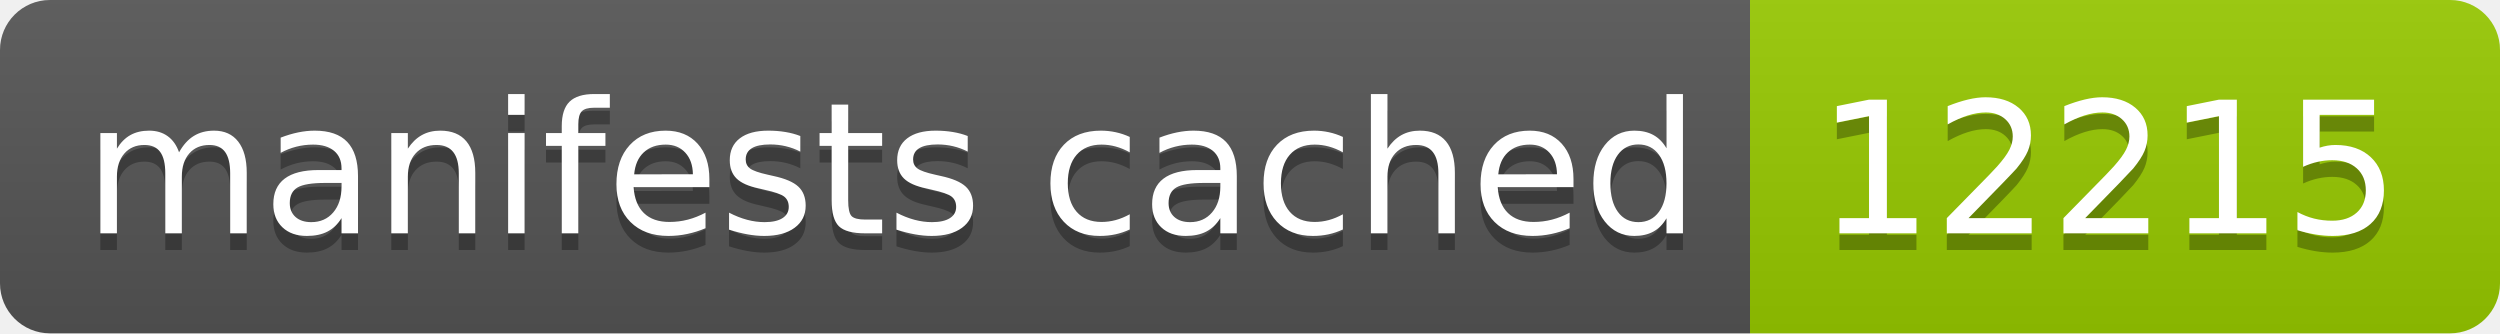
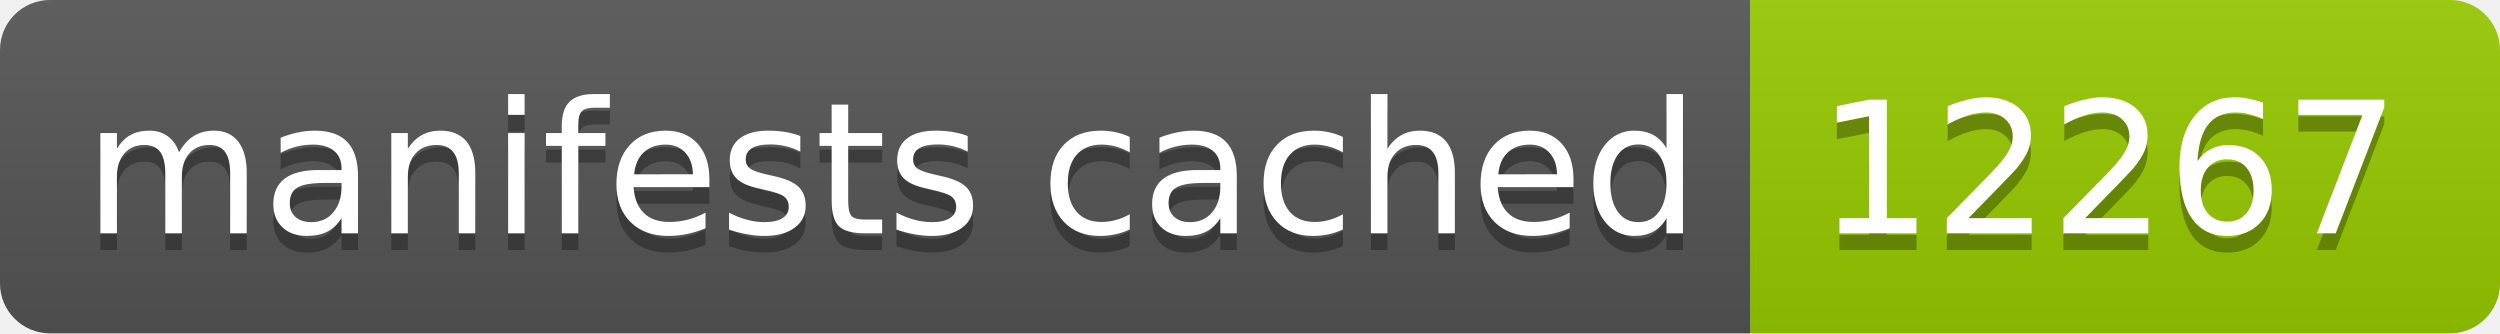
- <svg xmlns="http://www.w3.org/2000/svg" width="150" height="20" role="img" aria-label="manifests cached: 12215">
+ <svg xmlns="http://www.w3.org/2000/svg" width="150" height="20" role="img" aria-label="manifests cached: 12267">
  <linearGradient id="s" x2="0" y2="100%">
    <stop offset="0" stop-color="#bbb" stop-opacity=".1" />
    <stop offset="1" stop-opacity=".1" />
  </linearGradient>
  <clipPath id="r">
    <rect width="150" height="20" rx="3" fill="#fff" />
  </clipPath>
  <g clip-path="url(#r)">
    <rect width="105" height="20" fill="#555" />
    <rect x="105" width="45" height="20" fill="#97ca00" />
    <rect width="150" height="20" fill="url(#s)" />
  </g>
  <g fill="#fff" text-anchor="middle" font-family="Verdana,Geneva,DejaVu Sans,sans-serif" text-rendering="geometricPrecision" font-size="110">
    <text aria-hidden="true" x="535" y="150" fill="#010101" fill-opacity=".3" transform="scale(.1)" textLength="950">manifests cached</text>
    <text x="535" y="140" transform="scale(.1)" fill="#fff" textLength="950">manifests cached</text>
-     <text aria-hidden="true" x="1265" y="150" fill="#010101" fill-opacity=".3" transform="scale(.1)" textLength="350">12215</text>
-     <text x="1265" y="140" transform="scale(.1)" fill="#fff" textLength="350">12215</text>
+     <text aria-hidden="true" x="1265" y="150" fill="#010101" fill-opacity=".3" transform="scale(.1)" textLength="350">12267</text>
+     <text x="1265" y="140" transform="scale(.1)" fill="#fff" textLength="350">12267</text>
  </g>
</svg>
